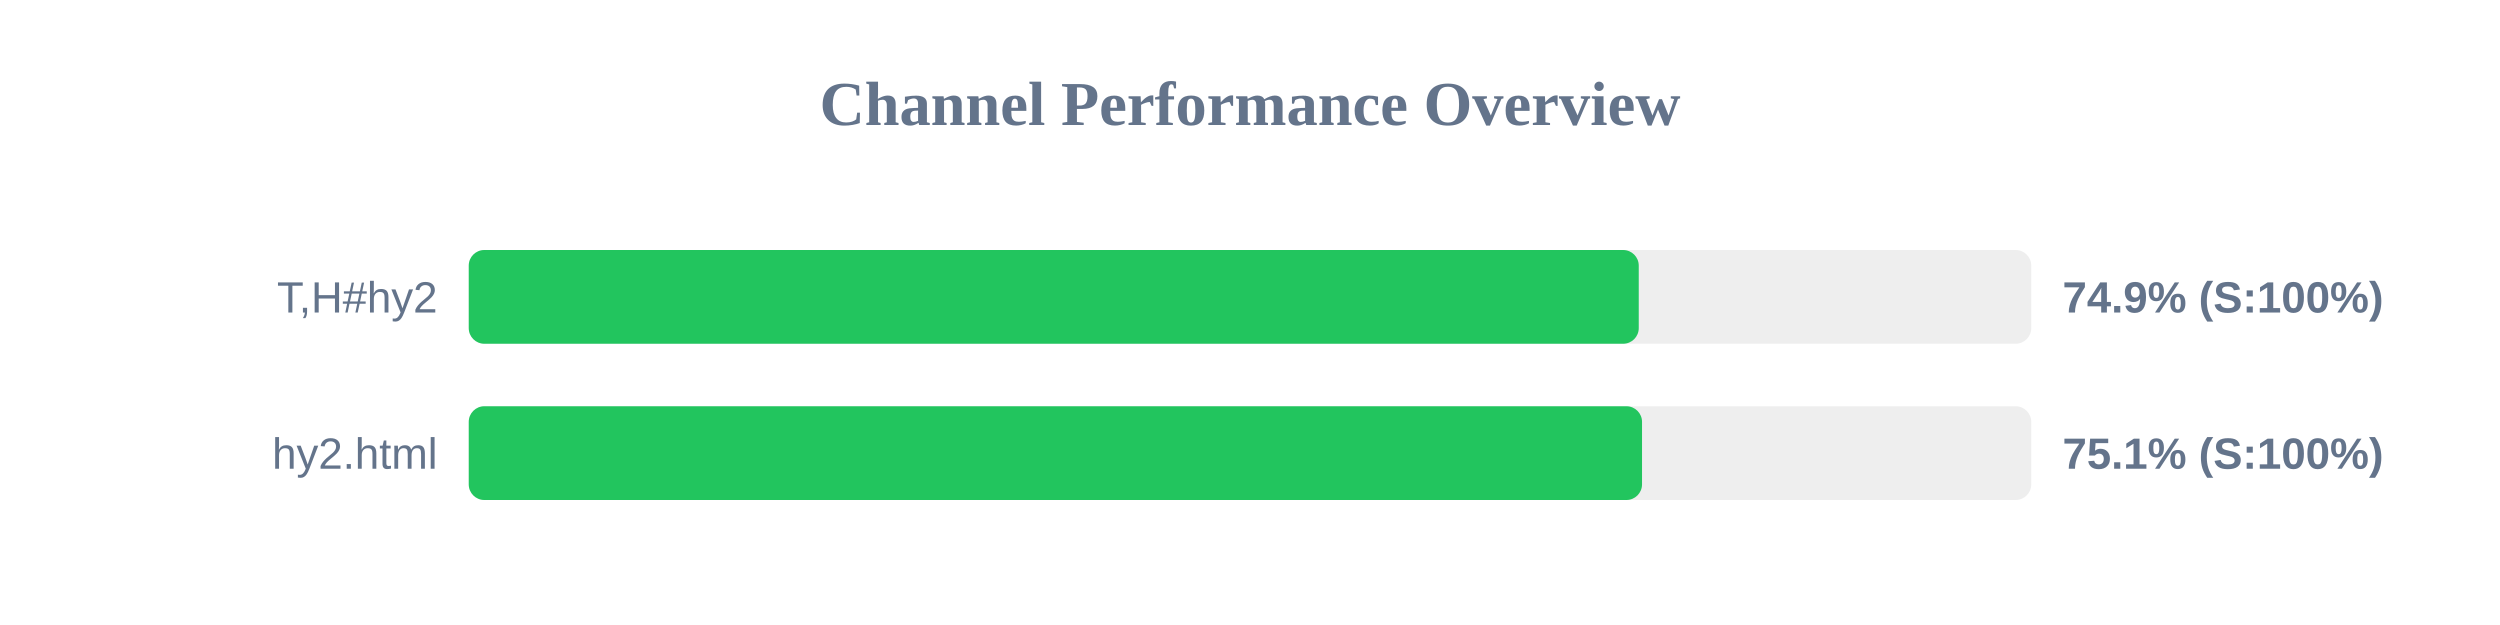
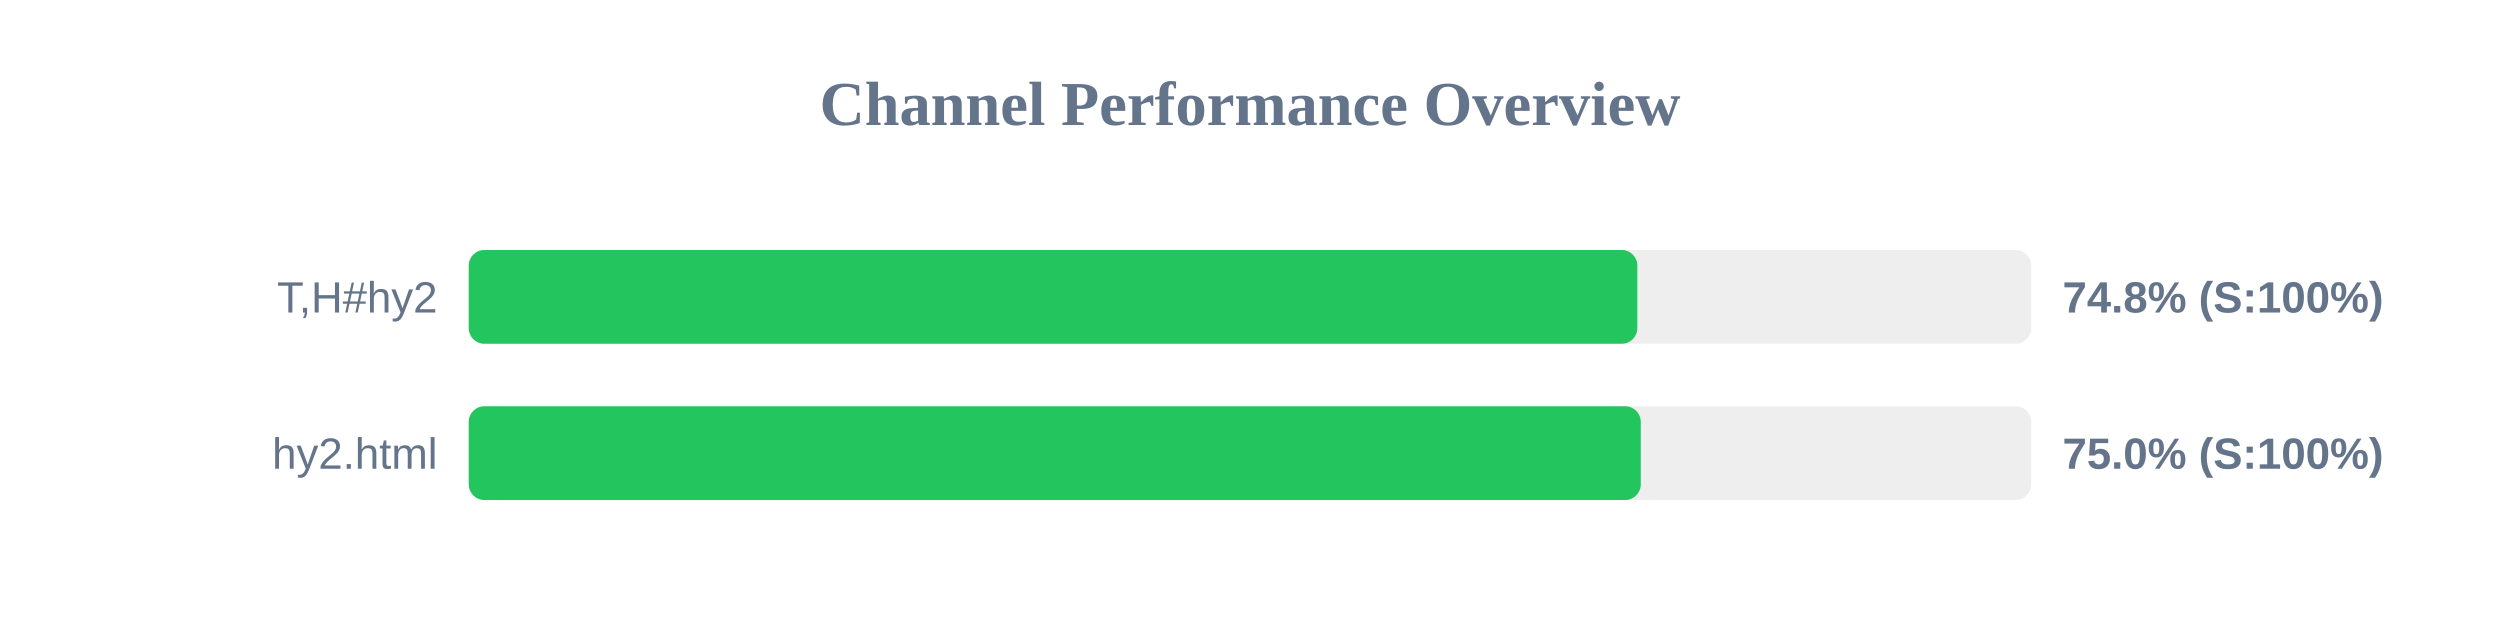
<svg xmlns="http://www.w3.org/2000/svg" width="800" height="200" version="1.1">
  <style>
        .row { font: 14px Arial; fill: #64748b; }
        .score { font: bold 14px Arial; fill: #64748b; }
    </style>
  <text x="400" y="40" text-anchor="middle" font-size="20px" font-weight="bold" fill="#64748b">Channel Performance Overview</text>
  <rect x="150" y="80" width="500" height="30" fill="#eee" rx="5" />
-   <rect x="150" y="80" width="374.4" height="30" fill="#22c55e" rx="5" />
+   <rect x="150" y="80" width="373.95" height="30" fill="#22c55e" rx="5" />
  <text x="140" y="100" text-anchor="end" class="row">T,H#hy2</text>
-   <text x="660" y="100" text-anchor="start" class="score">74.9% (S:100%)</text>
+   <text x="660" y="100" text-anchor="start" class="score">74.8% (S:100%)</text>
  <rect x="150" y="130" width="500" height="30" fill="#eee" rx="5" />
-   <rect x="150" y="130" width="375.45" height="30" fill="#22c55e" rx="5" />
+   <rect x="150" y="130" width="375.05" height="30" fill="#22c55e" rx="5" />
  <text x="140" y="150" text-anchor="end" class="row">hy2.html</text>
-   <text x="660" y="150" text-anchor="start" class="score">75.1% (S:100%)</text>
+   <text x="660" y="150" text-anchor="start" class="score">75.0% (S:100%)</text>
</svg>
